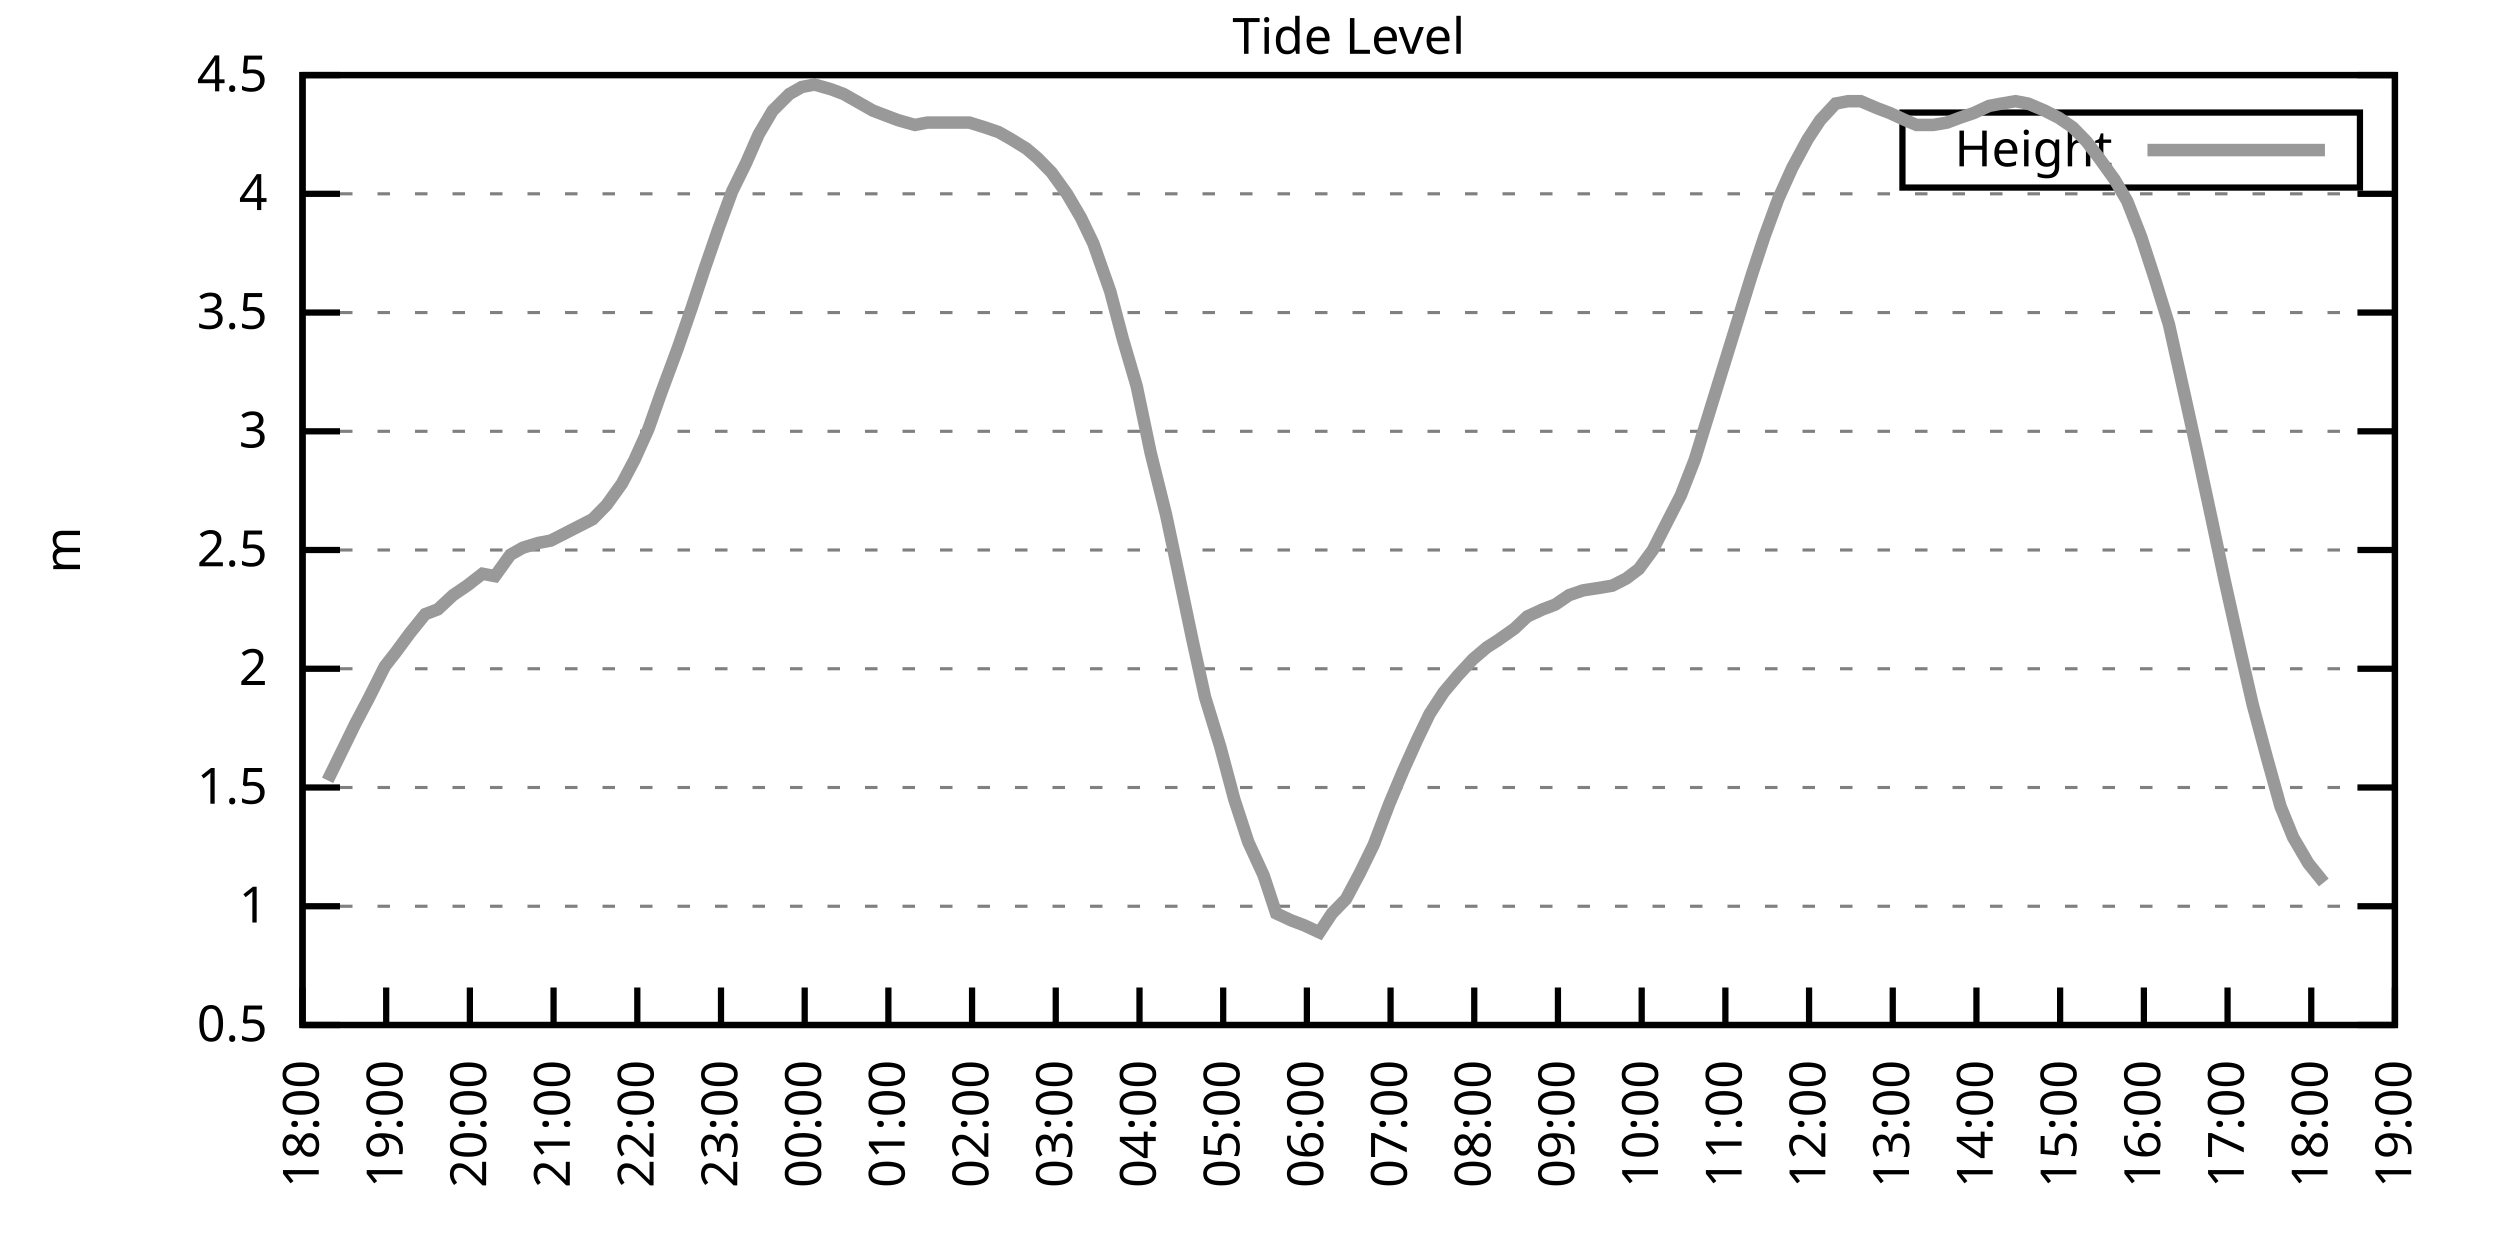
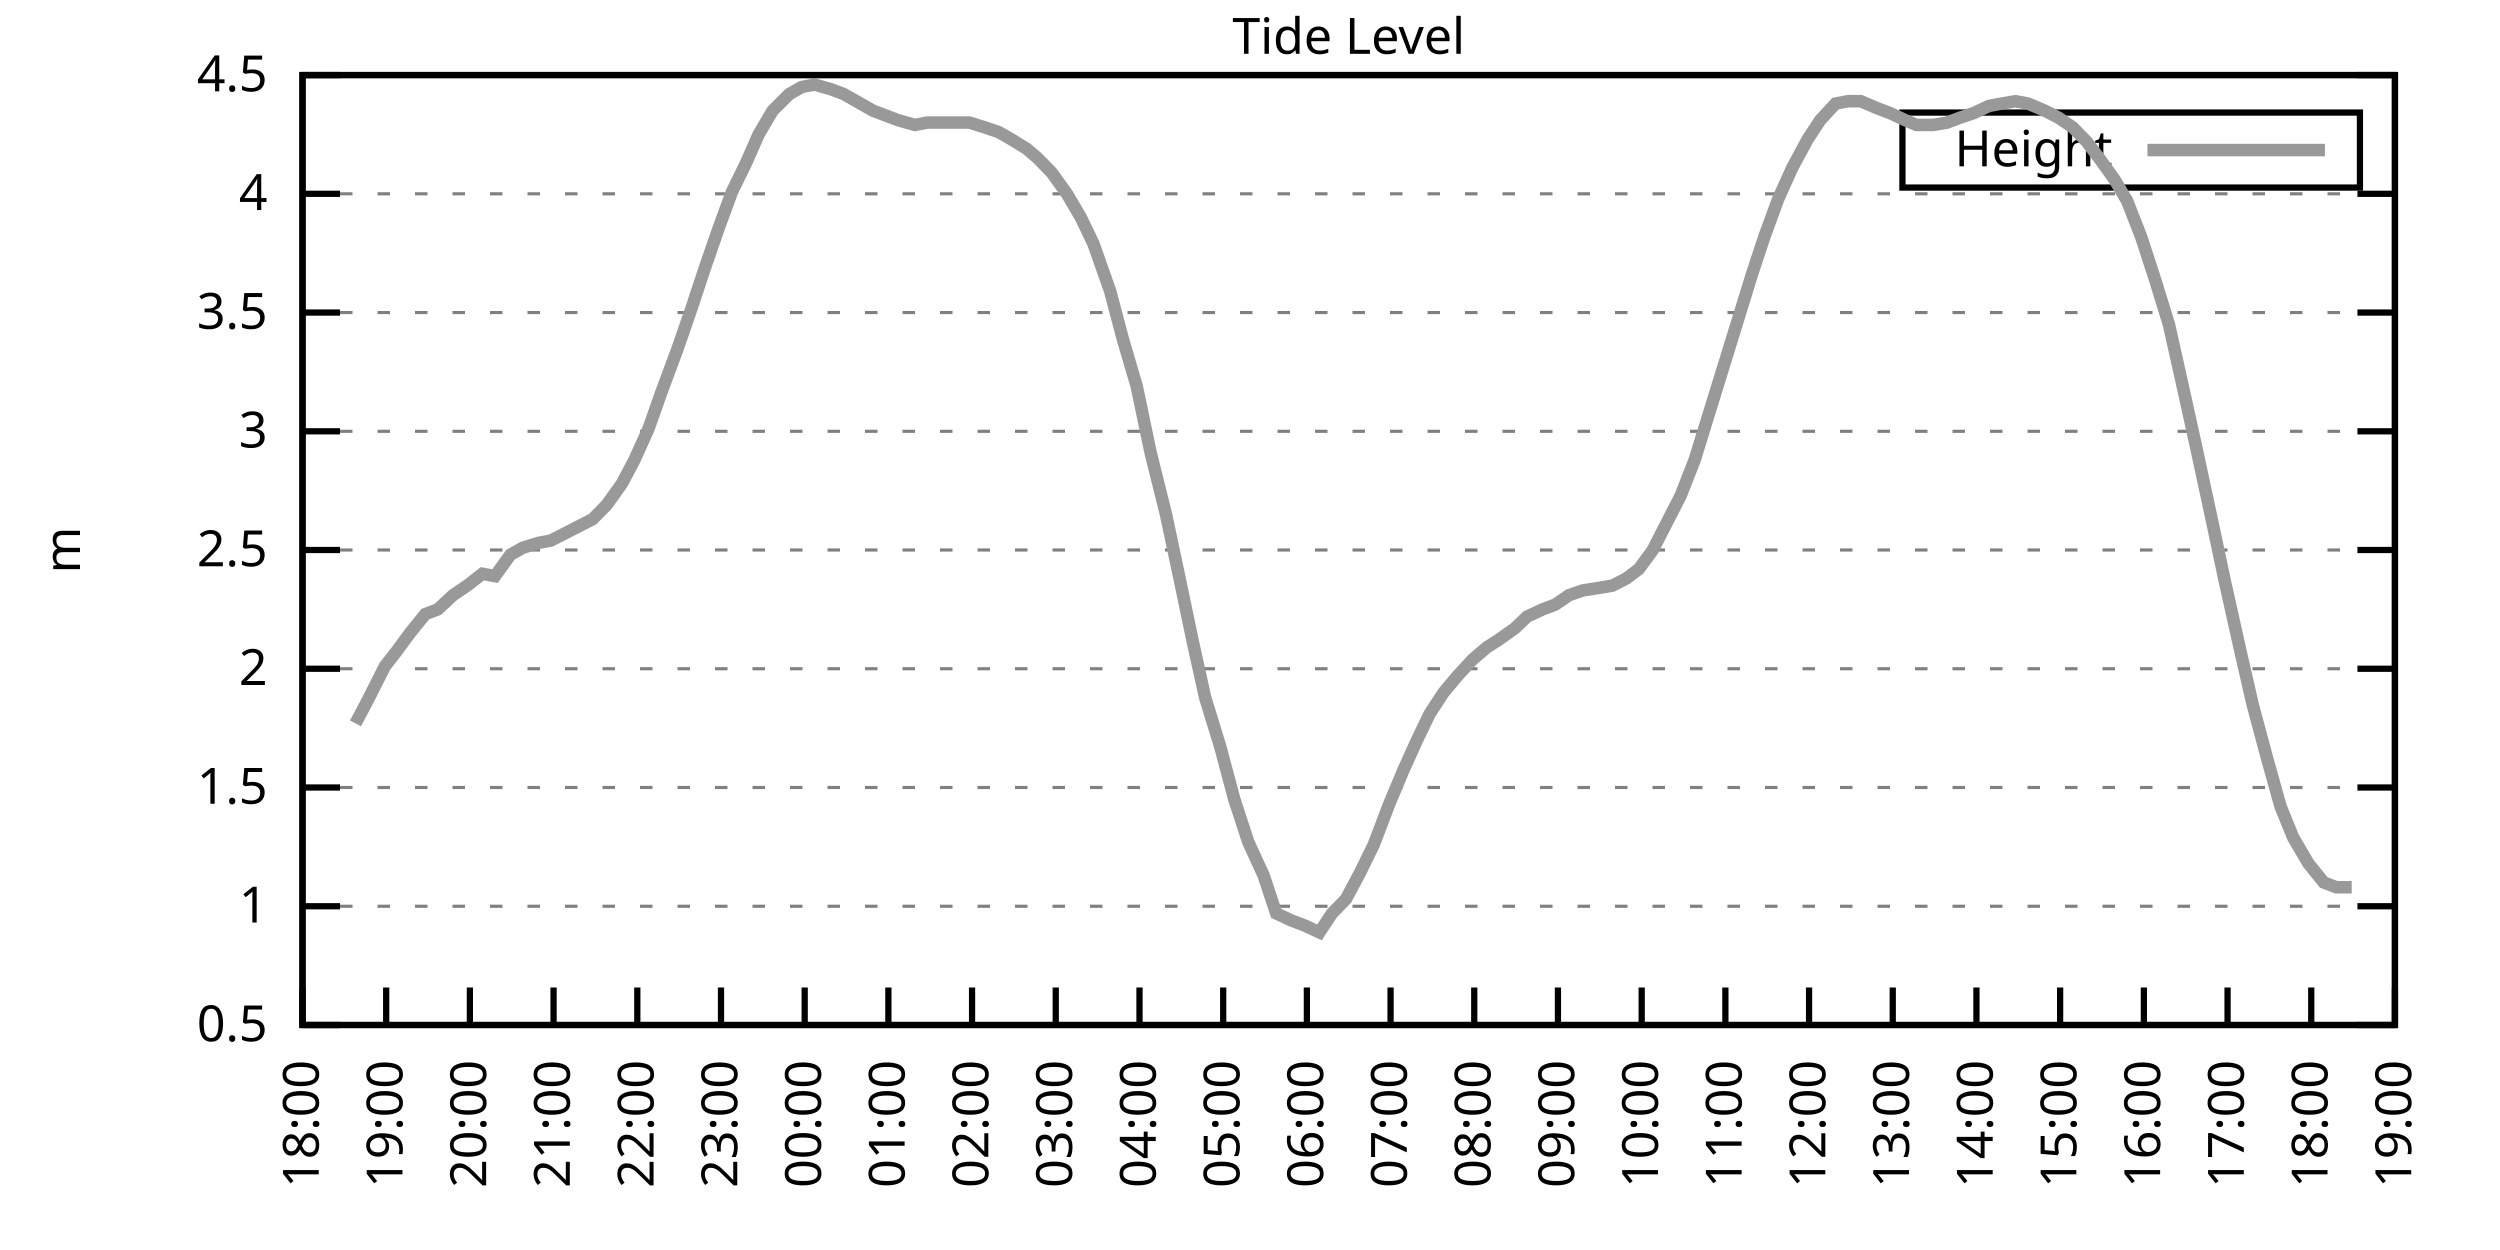
<svg xmlns="http://www.w3.org/2000/svg" xmlns:xlink="http://www.w3.org/1999/xlink" width="400" height="200" viewBox="0 0 400 200">
  <g id="gnuplot_canvas">
    <rect x="0" y="0" width="400" height="200" fill="none" />
    <defs>
      <circle id="gpDot" r="0.5" stroke-width="0.5" stroke="currentColor" />
      <path id="gpPt0" stroke-width="0.333" stroke="currentColor" d="M-1,0 h2 M0,-1 v2" />
      <path id="gpPt1" stroke-width="0.333" stroke="currentColor" d="M-1,-1 L1,1 M1,-1 L-1,1" />
      <path id="gpPt2" stroke-width="0.333" stroke="currentColor" d="M-1,0 L1,0 M0,-1 L0,1 M-1,-1 L1,1 M-1,1 L1,-1" />
      <rect id="gpPt3" stroke-width="0.333" stroke="currentColor" x="-1" y="-1" width="2" height="2" />
      <rect id="gpPt4" stroke-width="0.333" stroke="currentColor" fill="currentColor" x="-1" y="-1" width="2" height="2" />
      <circle id="gpPt5" stroke-width="0.333" stroke="currentColor" cx="0" cy="0" r="1" />
      <use xlink:href="#gpPt5" id="gpPt6" fill="currentColor" stroke="none" />
      <path id="gpPt7" stroke-width="0.333" stroke="currentColor" d="M0,-1.33 L-1.33,0.67 L1.33,0.67 z" />
      <use xlink:href="#gpPt7" id="gpPt8" fill="currentColor" stroke="none" />
      <use xlink:href="#gpPt7" id="gpPt9" stroke="currentColor" transform="rotate(180)" />
      <use xlink:href="#gpPt9" id="gpPt10" fill="currentColor" stroke="none" />
      <use xlink:href="#gpPt3" id="gpPt11" stroke="currentColor" transform="rotate(45)" />
      <use xlink:href="#gpPt11" id="gpPt12" fill="currentColor" stroke="none" />
      <path id="gpPt13" stroke-width="0.333" stroke="currentColor" d="M0,1.330 L1.265,0.411 L0.782,-1.067 L-0.782,-1.076 L-1.265,0.411 z" />
      <use xlink:href="#gpPt13" id="gpPt14" fill="currentColor" stroke="none" />
      <filter id="textbox" filterUnits="objectBoundingBox" x="0" y="0" height="1" width="1">
        <feFlood flood-color="white" flood-opacity="1" result="bgnd" />
        <feComposite in="SourceGraphic" in2="bgnd" operator="atop" />
      </filter>
      <filter id="greybox" filterUnits="objectBoundingBox" x="0" y="0" height="1" width="1">
        <feFlood flood-color="lightgrey" flood-opacity="1" result="grey" />
        <feComposite in="SourceGraphic" in2="grey" operator="atop" />
      </filter>
    </defs>
    <g fill="none" color="white" stroke="currentColor" stroke-width="1.00" stroke-linecap="butt" stroke-linejoin="miter">
</g>
    <g fill="none" color="black" stroke="currentColor" stroke-width="1.00" stroke-linecap="butt" stroke-linejoin="miter">
      <g stroke="none" shape-rendering="crispEdges">
        <polygon fill="rgb(255, 255, 255)" points="48.40,164.00 383.18,164.00 383.18,12.02 48.40,12.02 " />
      </g>
    </g>
    <g fill="none" color="black" stroke="currentColor" stroke-width="1.00" stroke-linecap="butt" stroke-linejoin="miter">
</g>
    <g fill="none" color="black" stroke="black" stroke-width="0.50" stroke-linecap="butt" stroke-linejoin="miter">
</g>
    <g fill="none" color="gray" stroke="currentColor" stroke-width="0.50" stroke-linecap="butt" stroke-linejoin="miter">
      <path stroke="gray" stroke-dasharray="2,4" class="gridline" d="M48.40,164.00 L383.19,164.00  " />
    </g>
    <g fill="none" color="gray" stroke="gray" stroke-width="1.00" stroke-linecap="butt" stroke-linejoin="miter">
</g>
    <g fill="none" color="black" stroke="currentColor" stroke-width="1.00" stroke-linecap="butt" stroke-linejoin="miter">
      <path stroke="black" d="M48.40,164.00 L54.40,164.00 M383.19,164.00 L377.19,164.00  " />
      <g transform="translate(42.80,166.60)" stroke="none" fill="black" font-family="Sans" font-size="8.00" text-anchor="end">
        <text>
          <tspan font-family="Sans"> 0.5</tspan>
        </text>
      </g>
    </g>
    <g fill="none" color="black" stroke="currentColor" stroke-width="1.00" stroke-linecap="butt" stroke-linejoin="miter">
</g>
    <g fill="none" color="black" stroke="black" stroke-width="0.50" stroke-linecap="butt" stroke-linejoin="miter">
</g>
    <g fill="none" color="gray" stroke="currentColor" stroke-width="0.50" stroke-linecap="butt" stroke-linejoin="miter">
      <path stroke="gray" stroke-dasharray="2,4" class="gridline" d="M48.40,145.00 L383.19,145.00  " />
    </g>
    <g fill="none" color="gray" stroke="gray" stroke-width="1.00" stroke-linecap="butt" stroke-linejoin="miter">
</g>
    <g fill="none" color="black" stroke="currentColor" stroke-width="1.00" stroke-linecap="butt" stroke-linejoin="miter">
      <path stroke="black" d="M48.40,145.00 L54.40,145.00 M383.19,145.00 L377.19,145.00  " />
      <g transform="translate(42.80,147.60)" stroke="none" fill="black" font-family="Sans" font-size="8.00" text-anchor="end">
        <text>
          <tspan font-family="Sans"> 1</tspan>
        </text>
      </g>
    </g>
    <g fill="none" color="black" stroke="currentColor" stroke-width="1.00" stroke-linecap="butt" stroke-linejoin="miter">
</g>
    <g fill="none" color="black" stroke="black" stroke-width="0.50" stroke-linecap="butt" stroke-linejoin="miter">
</g>
    <g fill="none" color="gray" stroke="currentColor" stroke-width="0.50" stroke-linecap="butt" stroke-linejoin="miter">
      <path stroke="gray" stroke-dasharray="2,4" class="gridline" d="M48.40,126.00 L383.19,126.00  " />
    </g>
    <g fill="none" color="gray" stroke="gray" stroke-width="1.00" stroke-linecap="butt" stroke-linejoin="miter">
</g>
    <g fill="none" color="black" stroke="currentColor" stroke-width="1.00" stroke-linecap="butt" stroke-linejoin="miter">
      <path stroke="black" d="M48.40,126.00 L54.40,126.00 M383.19,126.00 L377.19,126.00  " />
      <g transform="translate(42.80,128.60)" stroke="none" fill="black" font-family="Sans" font-size="8.00" text-anchor="end">
        <text>
          <tspan font-family="Sans"> 1.5</tspan>
        </text>
      </g>
    </g>
    <g fill="none" color="black" stroke="currentColor" stroke-width="1.00" stroke-linecap="butt" stroke-linejoin="miter">
</g>
    <g fill="none" color="black" stroke="black" stroke-width="0.50" stroke-linecap="butt" stroke-linejoin="miter">
</g>
    <g fill="none" color="gray" stroke="currentColor" stroke-width="0.50" stroke-linecap="butt" stroke-linejoin="miter">
      <path stroke="gray" stroke-dasharray="2,4" class="gridline" d="M48.40,107.00 L383.19,107.00  " />
    </g>
    <g fill="none" color="gray" stroke="gray" stroke-width="1.00" stroke-linecap="butt" stroke-linejoin="miter">
</g>
    <g fill="none" color="black" stroke="currentColor" stroke-width="1.00" stroke-linecap="butt" stroke-linejoin="miter">
      <path stroke="black" d="M48.40,107.00 L54.40,107.00 M383.19,107.00 L377.19,107.00  " />
      <g transform="translate(42.80,109.60)" stroke="none" fill="black" font-family="Sans" font-size="8.00" text-anchor="end">
        <text>
          <tspan font-family="Sans"> 2</tspan>
        </text>
      </g>
    </g>
    <g fill="none" color="black" stroke="currentColor" stroke-width="1.00" stroke-linecap="butt" stroke-linejoin="miter">
</g>
    <g fill="none" color="black" stroke="black" stroke-width="0.50" stroke-linecap="butt" stroke-linejoin="miter">
</g>
    <g fill="none" color="gray" stroke="currentColor" stroke-width="0.50" stroke-linecap="butt" stroke-linejoin="miter">
      <path stroke="gray" stroke-dasharray="2,4" class="gridline" d="M48.40,88.00 L383.19,88.00  " />
    </g>
    <g fill="none" color="gray" stroke="gray" stroke-width="1.00" stroke-linecap="butt" stroke-linejoin="miter">
</g>
    <g fill="none" color="black" stroke="currentColor" stroke-width="1.00" stroke-linecap="butt" stroke-linejoin="miter">
      <path stroke="black" d="M48.40,88.00 L54.40,88.00 M383.19,88.00 L377.19,88.00  " />
      <g transform="translate(42.80,90.60)" stroke="none" fill="black" font-family="Sans" font-size="8.00" text-anchor="end">
        <text>
          <tspan font-family="Sans"> 2.5</tspan>
        </text>
      </g>
    </g>
    <g fill="none" color="black" stroke="currentColor" stroke-width="1.00" stroke-linecap="butt" stroke-linejoin="miter">
</g>
    <g fill="none" color="black" stroke="black" stroke-width="0.50" stroke-linecap="butt" stroke-linejoin="miter">
</g>
    <g fill="none" color="gray" stroke="currentColor" stroke-width="0.50" stroke-linecap="butt" stroke-linejoin="miter">
      <path stroke="gray" stroke-dasharray="2,4" class="gridline" d="M48.40,69.01 L383.19,69.01  " />
    </g>
    <g fill="none" color="gray" stroke="gray" stroke-width="1.00" stroke-linecap="butt" stroke-linejoin="miter">
</g>
    <g fill="none" color="black" stroke="currentColor" stroke-width="1.00" stroke-linecap="butt" stroke-linejoin="miter">
      <path stroke="black" d="M48.40,69.01 L54.40,69.01 M383.19,69.01 L377.19,69.01  " />
      <g transform="translate(42.80,71.61)" stroke="none" fill="black" font-family="Sans" font-size="8.00" text-anchor="end">
        <text>
          <tspan font-family="Sans"> 3</tspan>
        </text>
      </g>
    </g>
    <g fill="none" color="black" stroke="currentColor" stroke-width="1.00" stroke-linecap="butt" stroke-linejoin="miter">
</g>
    <g fill="none" color="black" stroke="black" stroke-width="0.50" stroke-linecap="butt" stroke-linejoin="miter">
</g>
    <g fill="none" color="gray" stroke="currentColor" stroke-width="0.50" stroke-linecap="butt" stroke-linejoin="miter">
      <path stroke="gray" stroke-dasharray="2,4" class="gridline" d="M48.40,50.01 L383.19,50.01  " />
    </g>
    <g fill="none" color="gray" stroke="gray" stroke-width="1.00" stroke-linecap="butt" stroke-linejoin="miter">
</g>
    <g fill="none" color="black" stroke="currentColor" stroke-width="1.00" stroke-linecap="butt" stroke-linejoin="miter">
      <path stroke="black" d="M48.40,50.01 L54.40,50.01 M383.19,50.01 L377.19,50.01  " />
      <g transform="translate(42.80,52.61)" stroke="none" fill="black" font-family="Sans" font-size="8.00" text-anchor="end">
        <text>
          <tspan font-family="Sans"> 3.5</tspan>
        </text>
      </g>
    </g>
    <g fill="none" color="black" stroke="currentColor" stroke-width="1.00" stroke-linecap="butt" stroke-linejoin="miter">
</g>
    <g fill="none" color="black" stroke="black" stroke-width="0.50" stroke-linecap="butt" stroke-linejoin="miter">
</g>
    <g fill="none" color="gray" stroke="currentColor" stroke-width="0.50" stroke-linecap="butt" stroke-linejoin="miter">
      <path stroke="gray" stroke-dasharray="2,4" class="gridline" d="M48.40,31.01 L383.19,31.01  " />
    </g>
    <g fill="none" color="gray" stroke="gray" stroke-width="1.00" stroke-linecap="butt" stroke-linejoin="miter">
</g>
    <g fill="none" color="black" stroke="currentColor" stroke-width="1.00" stroke-linecap="butt" stroke-linejoin="miter">
      <path stroke="black" d="M48.40,31.01 L54.40,31.01 M383.19,31.01 L377.19,31.01  " />
      <g transform="translate(42.80,33.61)" stroke="none" fill="black" font-family="Sans" font-size="8.00" text-anchor="end">
        <text>
          <tspan font-family="Sans"> 4</tspan>
        </text>
      </g>
    </g>
    <g fill="none" color="black" stroke="currentColor" stroke-width="1.00" stroke-linecap="butt" stroke-linejoin="miter">
</g>
    <g fill="none" color="black" stroke="black" stroke-width="0.50" stroke-linecap="butt" stroke-linejoin="miter">
</g>
    <g fill="none" color="gray" stroke="currentColor" stroke-width="0.50" stroke-linecap="butt" stroke-linejoin="miter">
      <path stroke="gray" stroke-dasharray="2,4" class="gridline" d="M48.40,12.01 L383.19,12.01  " />
    </g>
    <g fill="none" color="gray" stroke="gray" stroke-width="1.00" stroke-linecap="butt" stroke-linejoin="miter">
</g>
    <g fill="none" color="black" stroke="currentColor" stroke-width="1.00" stroke-linecap="butt" stroke-linejoin="miter">
      <path stroke="black" d="M48.40,12.01 L54.40,12.01 M383.19,12.01 L377.19,12.01  " />
      <g transform="translate(42.80,14.61)" stroke="none" fill="black" font-family="Sans" font-size="8.00" text-anchor="end">
        <text>
          <tspan font-family="Sans"> 4.5</tspan>
        </text>
      </g>
    </g>
    <g fill="none" color="black" stroke="currentColor" stroke-width="1.00" stroke-linecap="butt" stroke-linejoin="miter">
      <path stroke="black" d="M48.40,164.00 L48.40,158.00  " />
      <g transform="translate(51.00,169.60) rotate(270.00)" stroke="none" fill="black" font-family="Sans" font-size="8.00" text-anchor="end">
        <text>
          <tspan font-family="Sans">18:00</tspan>
        </text>
      </g>
    </g>
    <g fill="none" color="black" stroke="currentColor" stroke-width="1.00" stroke-linecap="butt" stroke-linejoin="miter">
      <path stroke="black" d="M61.79,164.00 L61.79,158.00  " />
      <g transform="translate(64.39,169.60) rotate(270.00)" stroke="none" fill="black" font-family="Sans" font-size="8.00" text-anchor="end">
        <text>
          <tspan font-family="Sans">19:00</tspan>
        </text>
      </g>
    </g>
    <g fill="none" color="black" stroke="currentColor" stroke-width="1.00" stroke-linecap="butt" stroke-linejoin="miter">
      <path stroke="black" d="M75.18,164.00 L75.18,158.00  " />
      <g transform="translate(77.78,169.60) rotate(270.00)" stroke="none" fill="black" font-family="Sans" font-size="8.00" text-anchor="end">
        <text>
          <tspan font-family="Sans">20:00</tspan>
        </text>
      </g>
    </g>
    <g fill="none" color="black" stroke="currentColor" stroke-width="1.00" stroke-linecap="butt" stroke-linejoin="miter">
      <path stroke="black" d="M88.57,164.00 L88.57,158.00  " />
      <g transform="translate(91.17,169.60) rotate(270.00)" stroke="none" fill="black" font-family="Sans" font-size="8.00" text-anchor="end">
        <text>
          <tspan font-family="Sans">21:00</tspan>
        </text>
      </g>
    </g>
    <g fill="none" color="black" stroke="currentColor" stroke-width="1.00" stroke-linecap="butt" stroke-linejoin="miter">
      <path stroke="black" d="M101.97,164.00 L101.97,158.00  " />
      <g transform="translate(104.57,169.60) rotate(270.00)" stroke="none" fill="black" font-family="Sans" font-size="8.00" text-anchor="end">
        <text>
          <tspan font-family="Sans">22:00</tspan>
        </text>
      </g>
    </g>
    <g fill="none" color="black" stroke="currentColor" stroke-width="1.00" stroke-linecap="butt" stroke-linejoin="miter">
      <path stroke="black" d="M115.36,164.00 L115.36,158.00  " />
      <g transform="translate(117.96,169.60) rotate(270.00)" stroke="none" fill="black" font-family="Sans" font-size="8.00" text-anchor="end">
        <text>
          <tspan font-family="Sans">23:00</tspan>
        </text>
      </g>
    </g>
    <g fill="none" color="black" stroke="currentColor" stroke-width="1.00" stroke-linecap="butt" stroke-linejoin="miter">
      <path stroke="black" d="M128.75,164.00 L128.75,158.00  " />
      <g transform="translate(131.35,169.60) rotate(270.00)" stroke="none" fill="black" font-family="Sans" font-size="8.00" text-anchor="end">
        <text>
          <tspan font-family="Sans">00:00</tspan>
        </text>
      </g>
    </g>
    <g fill="none" color="black" stroke="currentColor" stroke-width="1.00" stroke-linecap="butt" stroke-linejoin="miter">
      <path stroke="black" d="M142.14,164.00 L142.14,158.00  " />
      <g transform="translate(144.74,169.60) rotate(270.00)" stroke="none" fill="black" font-family="Sans" font-size="8.00" text-anchor="end">
        <text>
          <tspan font-family="Sans">01:00</tspan>
        </text>
      </g>
    </g>
    <g fill="none" color="black" stroke="currentColor" stroke-width="1.00" stroke-linecap="butt" stroke-linejoin="miter">
      <path stroke="black" d="M155.53,164.00 L155.53,158.00  " />
      <g transform="translate(158.13,169.60) rotate(270.00)" stroke="none" fill="black" font-family="Sans" font-size="8.00" text-anchor="end">
        <text>
          <tspan font-family="Sans">02:00</tspan>
        </text>
      </g>
    </g>
    <g fill="none" color="black" stroke="currentColor" stroke-width="1.00" stroke-linecap="butt" stroke-linejoin="miter">
      <path stroke="black" d="M168.92,164.00 L168.92,158.00  " />
      <g transform="translate(171.52,169.60) rotate(270.00)" stroke="none" fill="black" font-family="Sans" font-size="8.00" text-anchor="end">
        <text>
          <tspan font-family="Sans">03:00</tspan>
        </text>
      </g>
    </g>
    <g fill="none" color="black" stroke="currentColor" stroke-width="1.00" stroke-linecap="butt" stroke-linejoin="miter">
      <path stroke="black" d="M182.32,164.00 L182.32,158.00  " />
      <g transform="translate(184.92,169.60) rotate(270.00)" stroke="none" fill="black" font-family="Sans" font-size="8.00" text-anchor="end">
        <text>
          <tspan font-family="Sans">04:00</tspan>
        </text>
      </g>
    </g>
    <g fill="none" color="black" stroke="currentColor" stroke-width="1.00" stroke-linecap="butt" stroke-linejoin="miter">
      <path stroke="black" d="M195.71,164.00 L195.71,158.00  " />
      <g transform="translate(198.31,169.60) rotate(270.00)" stroke="none" fill="black" font-family="Sans" font-size="8.00" text-anchor="end">
        <text>
          <tspan font-family="Sans">05:00</tspan>
        </text>
      </g>
    </g>
    <g fill="none" color="black" stroke="currentColor" stroke-width="1.00" stroke-linecap="butt" stroke-linejoin="miter">
      <path stroke="black" d="M209.10,164.00 L209.10,158.00  " />
      <g transform="translate(211.70,169.60) rotate(270.00)" stroke="none" fill="black" font-family="Sans" font-size="8.00" text-anchor="end">
        <text>
          <tspan font-family="Sans">06:00</tspan>
        </text>
      </g>
    </g>
    <g fill="none" color="black" stroke="currentColor" stroke-width="1.00" stroke-linecap="butt" stroke-linejoin="miter">
      <path stroke="black" d="M222.49,164.00 L222.49,158.00  " />
      <g transform="translate(225.09,169.60) rotate(270.00)" stroke="none" fill="black" font-family="Sans" font-size="8.00" text-anchor="end">
        <text>
          <tspan font-family="Sans">07:00</tspan>
        </text>
      </g>
    </g>
    <g fill="none" color="black" stroke="currentColor" stroke-width="1.00" stroke-linecap="butt" stroke-linejoin="miter">
      <path stroke="black" d="M235.88,164.00 L235.88,158.00  " />
      <g transform="translate(238.48,169.60) rotate(270.00)" stroke="none" fill="black" font-family="Sans" font-size="8.00" text-anchor="end">
        <text>
          <tspan font-family="Sans">08:00</tspan>
        </text>
      </g>
    </g>
    <g fill="none" color="black" stroke="currentColor" stroke-width="1.00" stroke-linecap="butt" stroke-linejoin="miter">
      <path stroke="black" d="M249.27,164.00 L249.27,158.00  " />
      <g transform="translate(251.87,169.60) rotate(270.00)" stroke="none" fill="black" font-family="Sans" font-size="8.00" text-anchor="end">
        <text>
          <tspan font-family="Sans">09:00</tspan>
        </text>
      </g>
    </g>
    <g fill="none" color="black" stroke="currentColor" stroke-width="1.00" stroke-linecap="butt" stroke-linejoin="miter">
      <path stroke="black" d="M262.67,164.00 L262.67,158.00  " />
      <g transform="translate(265.27,169.60) rotate(270.00)" stroke="none" fill="black" font-family="Sans" font-size="8.00" text-anchor="end">
        <text>
          <tspan font-family="Sans">10:00</tspan>
        </text>
      </g>
    </g>
    <g fill="none" color="black" stroke="currentColor" stroke-width="1.00" stroke-linecap="butt" stroke-linejoin="miter">
      <path stroke="black" d="M276.06,164.00 L276.06,158.00  " />
      <g transform="translate(278.66,169.60) rotate(270.00)" stroke="none" fill="black" font-family="Sans" font-size="8.00" text-anchor="end">
        <text>
          <tspan font-family="Sans">11:00</tspan>
        </text>
      </g>
    </g>
    <g fill="none" color="black" stroke="currentColor" stroke-width="1.00" stroke-linecap="butt" stroke-linejoin="miter">
      <path stroke="black" d="M289.45,164.00 L289.45,158.00  " />
      <g transform="translate(292.05,169.60) rotate(270.00)" stroke="none" fill="black" font-family="Sans" font-size="8.00" text-anchor="end">
        <text>
          <tspan font-family="Sans">12:00</tspan>
        </text>
      </g>
    </g>
    <g fill="none" color="black" stroke="currentColor" stroke-width="1.00" stroke-linecap="butt" stroke-linejoin="miter">
      <path stroke="black" d="M302.84,164.00 L302.84,158.00  " />
      <g transform="translate(305.44,169.60) rotate(270.00)" stroke="none" fill="black" font-family="Sans" font-size="8.00" text-anchor="end">
        <text>
          <tspan font-family="Sans">13:00</tspan>
        </text>
      </g>
    </g>
    <g fill="none" color="black" stroke="currentColor" stroke-width="1.00" stroke-linecap="butt" stroke-linejoin="miter">
      <path stroke="black" d="M316.23,164.00 L316.23,158.00  " />
      <g transform="translate(318.83,169.60) rotate(270.00)" stroke="none" fill="black" font-family="Sans" font-size="8.00" text-anchor="end">
        <text>
          <tspan font-family="Sans">14:00</tspan>
        </text>
      </g>
    </g>
    <g fill="none" color="black" stroke="currentColor" stroke-width="1.00" stroke-linecap="butt" stroke-linejoin="miter">
      <path stroke="black" d="M329.62,164.00 L329.62,158.00  " />
      <g transform="translate(332.22,169.60) rotate(270.00)" stroke="none" fill="black" font-family="Sans" font-size="8.00" text-anchor="end">
        <text>
          <tspan font-family="Sans">15:00</tspan>
        </text>
      </g>
    </g>
    <g fill="none" color="black" stroke="currentColor" stroke-width="1.00" stroke-linecap="butt" stroke-linejoin="miter">
      <path stroke="black" d="M343.02,164.00 L343.02,158.00  " />
      <g transform="translate(345.62,169.60) rotate(270.00)" stroke="none" fill="black" font-family="Sans" font-size="8.00" text-anchor="end">
        <text>
          <tspan font-family="Sans">16:00</tspan>
        </text>
      </g>
    </g>
    <g fill="none" color="black" stroke="currentColor" stroke-width="1.00" stroke-linecap="butt" stroke-linejoin="miter">
      <path stroke="black" d="M356.41,164.00 L356.41,158.00  " />
      <g transform="translate(359.01,169.60) rotate(270.00)" stroke="none" fill="black" font-family="Sans" font-size="8.00" text-anchor="end">
        <text>
          <tspan font-family="Sans">17:00</tspan>
        </text>
      </g>
    </g>
    <g fill="none" color="black" stroke="currentColor" stroke-width="1.00" stroke-linecap="butt" stroke-linejoin="miter">
      <path stroke="black" d="M369.80,164.00 L369.80,158.00  " />
      <g transform="translate(372.40,169.60) rotate(270.00)" stroke="none" fill="black" font-family="Sans" font-size="8.00" text-anchor="end">
        <text>
          <tspan font-family="Sans">18:00</tspan>
        </text>
      </g>
    </g>
    <g fill="none" color="black" stroke="currentColor" stroke-width="1.00" stroke-linecap="butt" stroke-linejoin="miter">
      <path stroke="black" d="M383.19,164.00 L383.19,158.00  " />
      <g transform="translate(385.79,169.60) rotate(270.00)" stroke="none" fill="black" font-family="Sans" font-size="8.00" text-anchor="end">
        <text>
          <tspan font-family="Sans">19:00</tspan>
        </text>
      </g>
    </g>
    <g fill="none" color="black" stroke="currentColor" stroke-width="1.00" stroke-linecap="butt" stroke-linejoin="miter">
</g>
    <g fill="none" color="black" stroke="currentColor" stroke-width="1.00" stroke-linecap="butt" stroke-linejoin="miter">
      <path stroke="black" d="M48.40,12.01 L48.40,164.00 L383.19,164.00 L383.19,12.01 L48.40,12.01 Z  " />
    </g>
    <g fill="none" color="black" stroke="currentColor" stroke-width="1.00" stroke-linecap="butt" stroke-linejoin="miter">
</g>
    <g fill="none" color="black" stroke="currentColor" stroke-width="1.00" stroke-linecap="butt" stroke-linejoin="miter">
      <path stroke="black" d="M304.39,30.01 L304.39,18.01 L377.59,18.01 L377.59,30.01 L304.39,30.01 Z  " />
    </g>
    <g id="Tide_level_plot_1">
      <g fill="none" color="white" stroke="black" stroke-width="2.00" stroke-linecap="butt" stroke-linejoin="miter">
</g>
      <g fill="none" color="black" stroke="currentColor" stroke-width="2.00" stroke-linecap="butt" stroke-linejoin="miter">
        <g transform="translate(337.99,26.61)" stroke="none" fill="black" font-family="Sans" font-size="8.00" text-anchor="end">
          <text>
            <tspan font-family="Sans">Height</tspan>
          </text>
        </g>
      </g>
      <g fill="none" color="black" stroke="currentColor" stroke-width="2.00" stroke-linecap="butt" stroke-linejoin="miter">
-         <path stroke="rgb(153, 153, 153)" d="M343.59,24.01 L371.99,24.01 M52.42,124.86 L54.65,120.30 L56.88,115.74 L58.89,111.94 L61.57,106.62 L63.35,104.34   L65.59,101.30 L68.04,98.26 L70.05,97.50 L72.50,95.22 L74.74,93.70 L77.19,91.80 L79.20,92.18 L81.66,88.76   L83.66,87.63 L86.12,86.87 L88.13,86.49 L90.36,85.35 L92.59,84.21 L94.82,83.07 L97.06,80.79 L99.51,77.37   L101.52,73.57 L103.75,68.63 L105.76,62.93 L108.44,55.71 L110.67,49.25 L112.68,43.17 L114.91,36.71 L117.14,30.63   L119.38,26.07 L121.38,21.51 L123.62,17.71 L126.29,15.05 L128.30,13.91 L130.31,13.53 L132.99,14.29 L135.00,15.05   L139.69,17.71 L141.69,18.47 L143.70,19.23 L146.38,19.99 L148.39,19.61 L150.62,19.61 L152.85,19.61 L155.09,19.61   L157.54,20.37 L159.77,21.13 L161.78,22.27 L164.24,23.79 L166.02,25.31 L168.25,27.59 L170.71,31.01 L172.94,34.81   L174.95,38.99 L177.63,46.59 L179.64,54.19 L181.87,61.79 L184.10,72.43 L186.56,82.31 L188.57,91.80 L190.80,102.44   L192.81,111.56 L195.26,119.54 L197.49,127.90 L199.73,134.74 L202.18,140.06 L204.19,146.14 L206.64,147.28 L208.65,148.04   L211.11,149.18 L213.12,146.14 L215.35,143.86 L217.58,139.68 L219.81,135.12 L222.27,128.66 L224.50,123.34 L226.73,118.40   L228.74,114.22 L230.97,110.80 L233.20,108.14 L235.66,105.48 L237.89,103.58 L239.68,102.44 L242.36,100.54 L244.36,98.64   L246.82,97.50 L248.83,96.74 L251.06,95.22 L253.29,94.46 L255.75,94.08 L257.98,93.70 L260.21,92.56 L262.22,91.04   L264.45,88.00 L268.92,79.27 L271.15,73.57 L275.61,59.13 L277.84,51.91 L280.30,43.93 L282.31,37.85 L284.54,31.77   L286.77,26.83 L289.23,22.27 L291.23,19.23 L293.69,16.57 L295.70,16.19 L297.71,16.19 L300.39,17.33 L302.39,18.09   L304.85,19.23 L306.63,19.99 L309.31,19.99 L311.54,19.61 L313.55,18.85 L315.79,18.09 L318.24,16.95 L320.25,16.57   L322.48,16.19 L324.49,16.57 L327.17,17.71 L329.40,18.85 L331.63,20.37 L333.86,22.65 L335.87,25.31 L338.33,28.73   L340.34,32.15 L342.57,37.85 L344.80,44.69 L347.03,51.91 L349.49,62.93 L351.50,72.05 L353.95,83.45 L355.96,92.94   L358.42,103.96 L360.42,112.70 L362.66,121.06 L364.89,129.04 L366.90,133.98 L369.35,138.16 L371.81,141.20  " />
+         <path stroke="rgb(153, 153, 153)" d="M343.59,24.01 L371.99,24.01 M56.88,115.74 L58.89,111.94 L61.57,106.62 L63.35,104.34 L65.59,101.30 L68.04,98.26   L70.05,97.50 L72.50,95.22 L74.74,93.70 L77.19,91.80 L79.20,92.18 L81.66,88.76 L83.66,87.63 L86.12,86.87   L88.13,86.49 L90.36,85.35 L92.59,84.21 L94.82,83.07 L97.06,80.79 L99.51,77.37 L101.52,73.57 L103.75,68.63   L105.76,62.93 L108.44,55.71 L110.67,49.25 L112.68,43.17 L114.91,36.71 L117.14,30.63 L119.38,26.07 L121.38,21.51   L123.62,17.71 L126.29,15.05 L128.30,13.91 L130.31,13.53 L132.99,14.29 L135.00,15.05 L139.69,17.71 L141.69,18.47   L143.70,19.23 L146.38,19.99 L148.39,19.61 L150.62,19.61 L152.85,19.61 L155.09,19.61 L157.54,20.37 L159.77,21.13   L161.78,22.27 L164.24,23.79 L166.02,25.31 L168.25,27.59 L170.71,31.01 L172.94,34.81 L174.95,38.99 L177.63,46.59   L179.64,54.19 L181.87,61.79 L184.10,72.43 L186.56,82.31 L188.57,91.80 L190.80,102.44 L192.81,111.56 L195.26,119.54   L197.49,127.90 L199.73,134.74 L202.18,140.06 L204.19,146.14 L206.64,147.28 L208.65,148.04 L211.11,149.18 L213.12,146.14   L215.35,143.86 L217.58,139.68 L219.81,135.12 L222.27,128.66 L224.50,123.34 L226.73,118.40 L228.74,114.22 L230.97,110.80   L233.20,108.14 L235.66,105.48 L237.89,103.58 L239.68,102.44 L242.36,100.54 L244.36,98.64 L246.82,97.50 L248.83,96.74   L251.06,95.22 L253.29,94.46 L255.75,94.08 L257.98,93.70 L260.21,92.56 L262.22,91.04 L264.45,88.00 L268.92,79.27   L271.15,73.57 L275.61,59.13 L277.84,51.91 L280.30,43.93 L282.31,37.85 L284.54,31.77 L286.77,26.83 L289.23,22.27   L291.23,19.23 L293.69,16.57 L295.70,16.19 L297.71,16.19 L300.39,17.33 L302.39,18.09 L304.85,19.23 L306.63,19.99   L309.31,19.99 L311.54,19.61 L313.55,18.85 L315.79,18.09 L318.24,16.95 L320.25,16.57 L322.48,16.19 L324.49,16.57   L327.17,17.71 L329.40,18.85 L331.63,20.37 L333.86,22.65 L335.87,25.31 L338.33,28.73 L340.34,32.15 L342.57,37.85   L344.80,44.69 L347.03,51.91 L349.49,62.93 L351.50,72.05 L353.95,83.45 L355.96,92.94 L358.42,103.96 L360.42,112.70   L362.66,121.06 L364.89,129.04 L366.90,133.98 L369.35,138.16 L371.81,141.20 L373.82,141.96 L376.27,141.96  " />
      </g>
    </g>
    <g fill="none" color="black" stroke="currentColor" stroke-width="2.00" stroke-linecap="butt" stroke-linejoin="miter">
</g>
    <g fill="none" color="black" stroke="black" stroke-width="1.00" stroke-linecap="butt" stroke-linejoin="miter">
</g>
    <g fill="none" color="black" stroke="currentColor" stroke-width="1.00" stroke-linecap="butt" stroke-linejoin="miter">
      <path stroke="black" d="M48.40,12.01 L48.40,164.00 L383.19,164.00 L383.19,12.01 L48.40,12.01 Z  " />
      <g transform="translate(12.80,88.01) rotate(270.00)" stroke="none" fill="black" font-family="Sans" font-size="8.00" text-anchor="middle">
        <text>
          <tspan font-family="Sans">m</tspan>
        </text>
      </g>
    </g>
    <g fill="none" color="black" stroke="currentColor" stroke-width="1.00" stroke-linecap="butt" stroke-linejoin="miter">
</g>
    <g fill="none" color="black" stroke="currentColor" stroke-width="1.00" stroke-linecap="butt" stroke-linejoin="miter">
      <g transform="translate(215.79,8.61)" stroke="none" fill="black" font-family="Sans" font-size="8.00" text-anchor="middle">
        <text>
          <tspan font-family="Sans">Tide Level</tspan>
        </text>
      </g>
    </g>
    <g fill="none" color="black" stroke="currentColor" stroke-width="1.00" stroke-linecap="butt" stroke-linejoin="miter">
</g>
  </g>
</svg>
